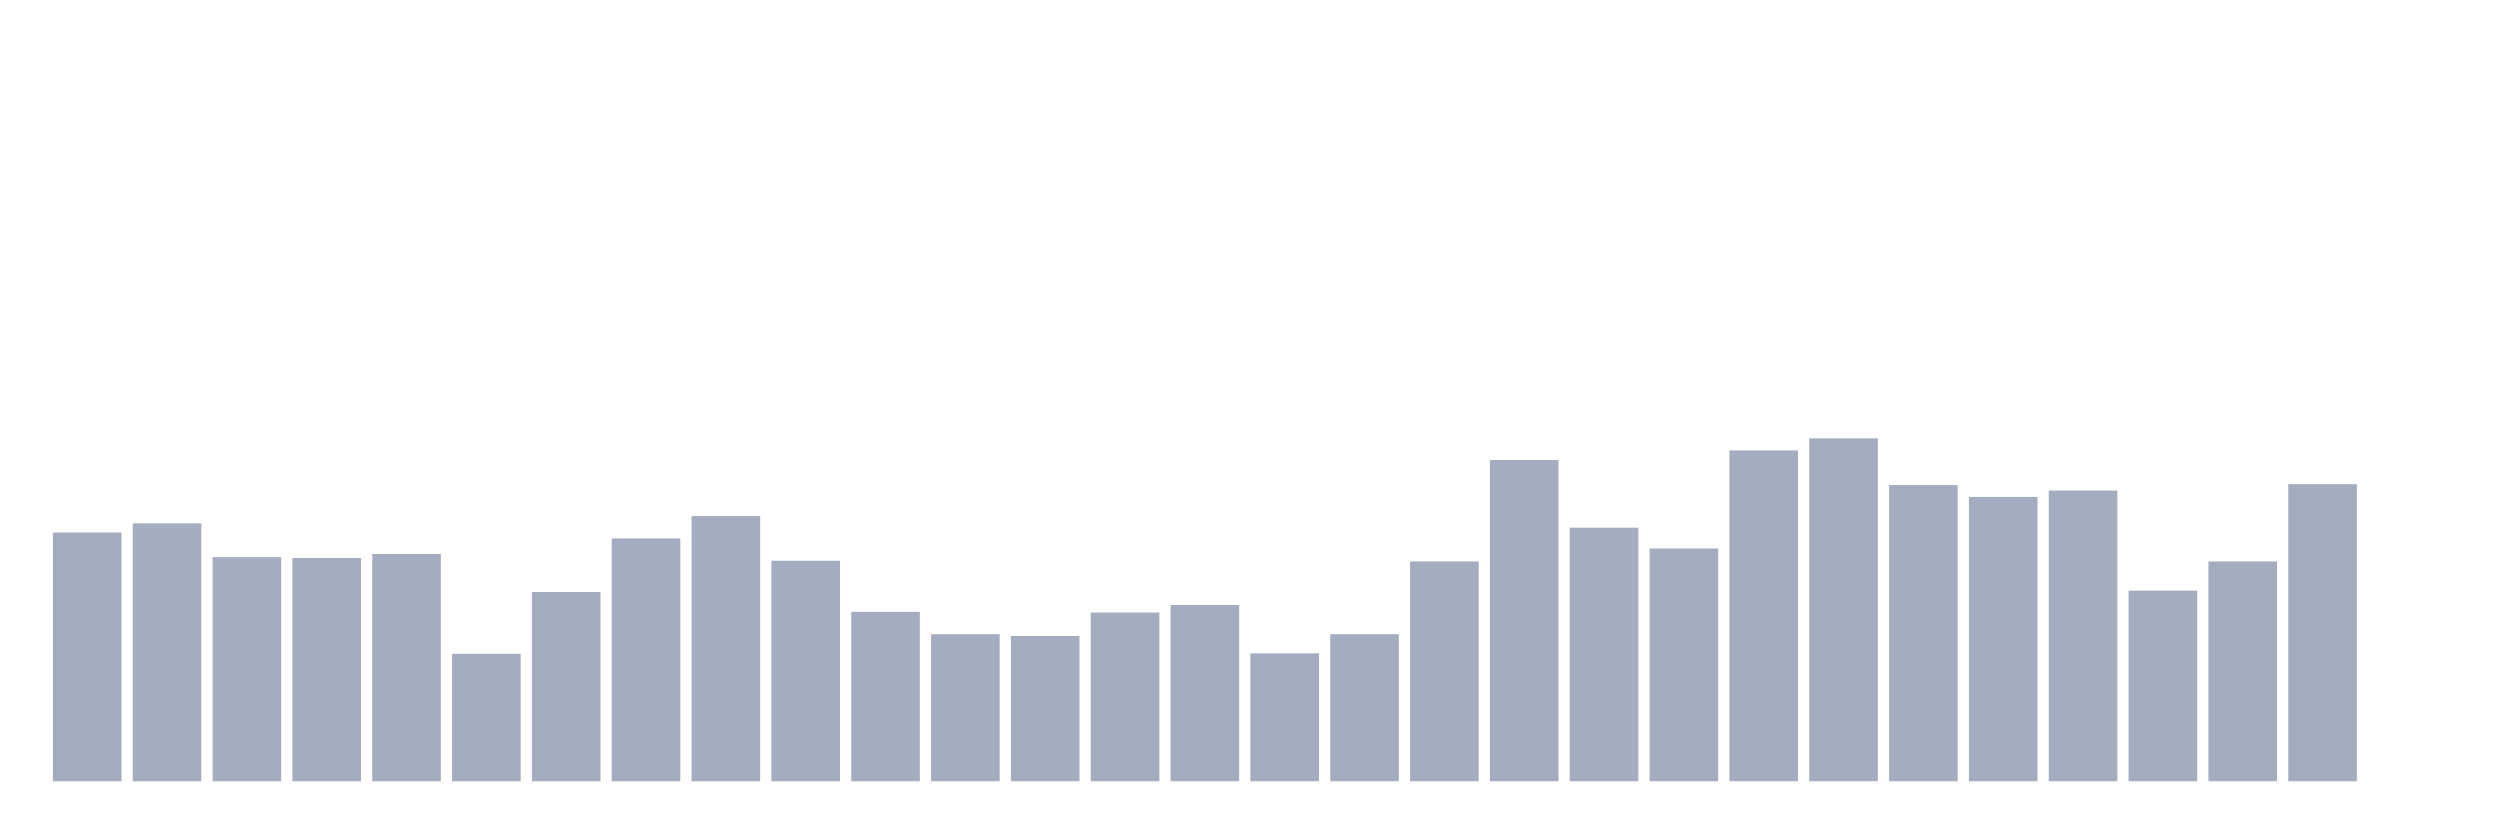
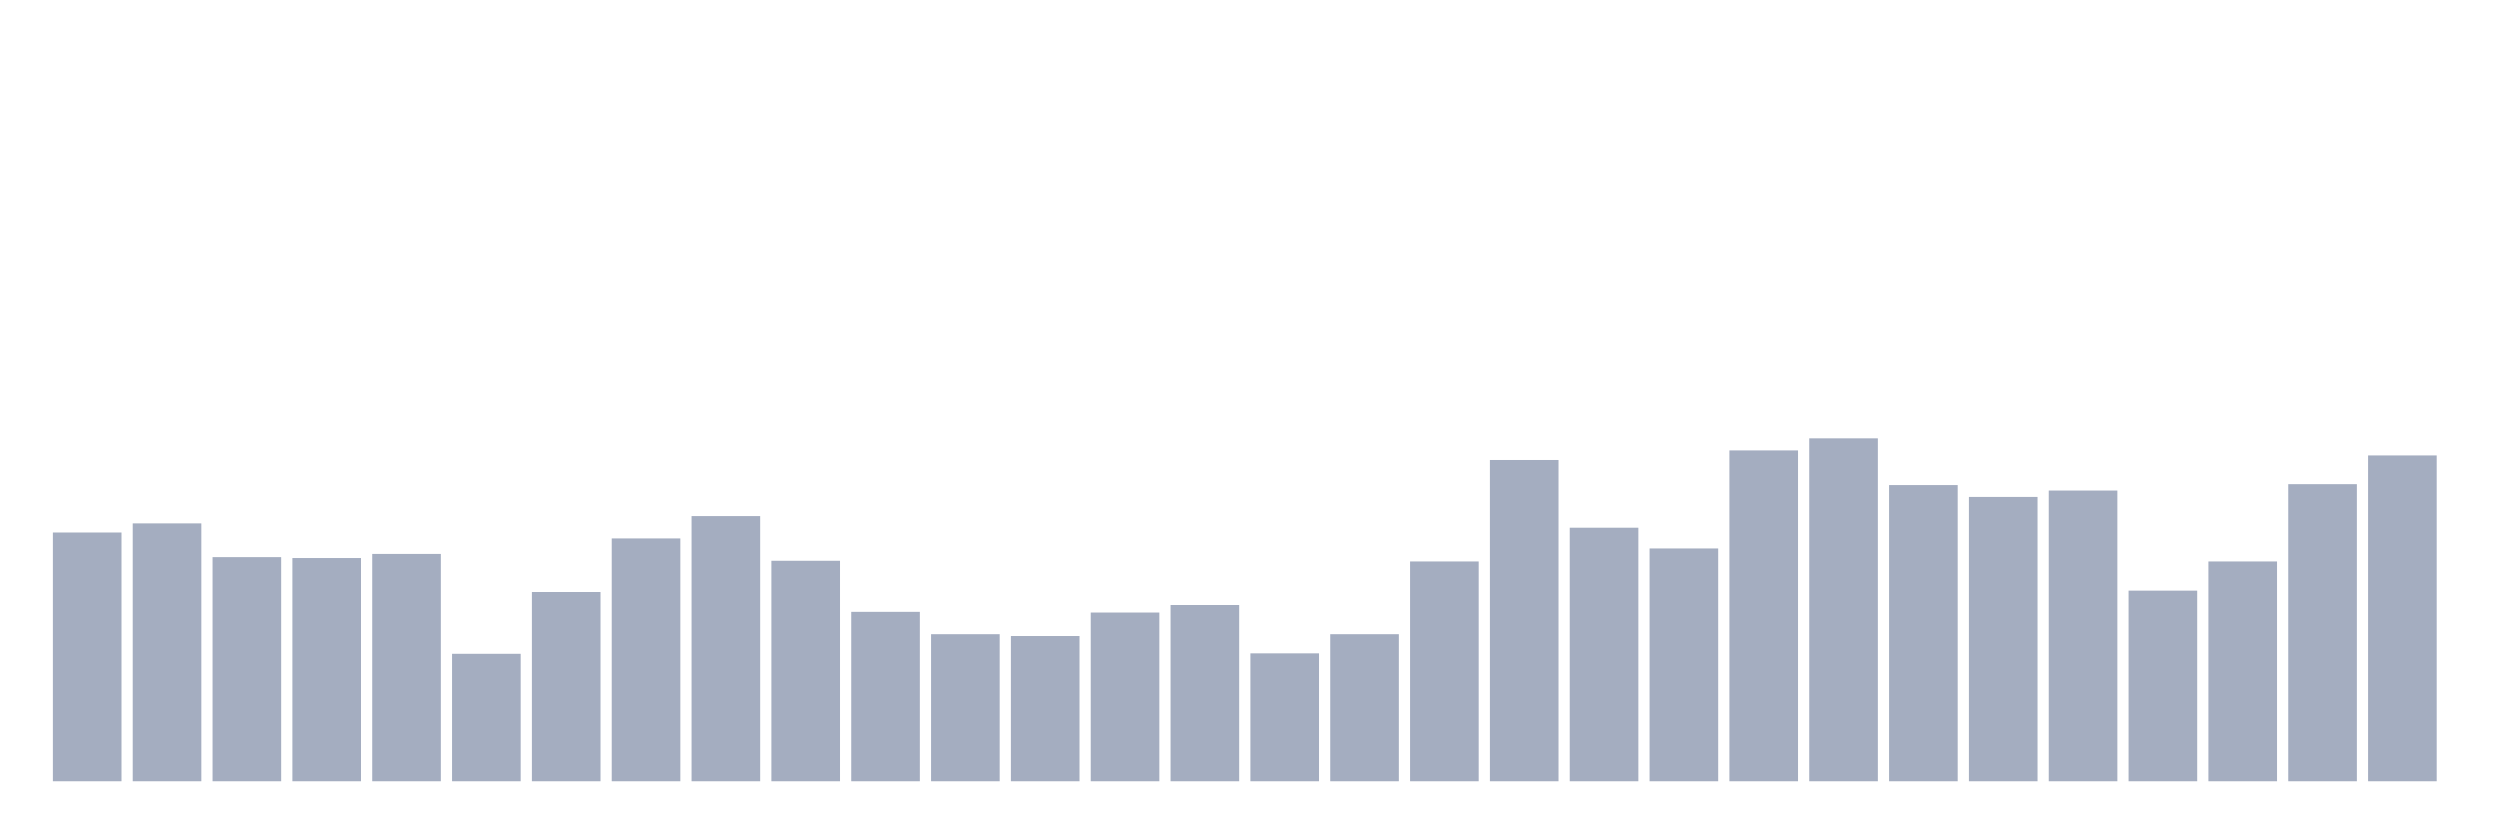
<svg xmlns="http://www.w3.org/2000/svg" viewBox="0 0 480 160">
  <g transform="translate(10,10)">
    <rect class="bar" x="0.153" width="13.175" y="92.239" height="47.761" fill="rgb(164,173,192)" />
    <rect class="bar" x="15.482" width="13.175" y="90.488" height="49.512" fill="rgb(164,173,192)" />
    <rect class="bar" x="30.81" width="13.175" y="96.967" height="43.033" fill="rgb(164,173,192)" />
    <rect class="bar" x="46.138" width="13.175" y="97.142" height="42.858" fill="rgb(164,173,192)" />
    <rect class="bar" x="61.466" width="13.175" y="96.354" height="43.646" fill="rgb(164,173,192)" />
    <rect class="bar" x="76.794" width="13.175" y="115.528" height="24.472" fill="rgb(164,173,192)" />
    <rect class="bar" x="92.123" width="13.175" y="103.665" height="36.335" fill="rgb(164,173,192)" />
    <rect class="bar" x="107.451" width="13.175" y="93.377" height="46.623" fill="rgb(164,173,192)" />
    <rect class="bar" x="122.779" width="13.175" y="89.087" height="50.913" fill="rgb(164,173,192)" />
    <rect class="bar" x="138.107" width="13.175" y="97.667" height="42.333" fill="rgb(164,173,192)" />
    <rect class="bar" x="153.436" width="13.175" y="107.473" height="32.527" fill="rgb(164,173,192)" />
    <rect class="bar" x="168.764" width="13.175" y="111.764" height="28.236" fill="rgb(164,173,192)" />
    <rect class="bar" x="184.092" width="13.175" y="112.114" height="27.886" fill="rgb(164,173,192)" />
    <rect class="bar" x="199.42" width="13.175" y="107.605" height="32.395" fill="rgb(164,173,192)" />
    <rect class="bar" x="214.748" width="13.175" y="106.16" height="33.84" fill="rgb(164,173,192)" />
    <rect class="bar" x="230.077" width="13.175" y="115.441" height="24.559" fill="rgb(164,173,192)" />
    <rect class="bar" x="245.405" width="13.175" y="111.764" height="28.236" fill="rgb(164,173,192)" />
    <rect class="bar" x="260.733" width="13.175" y="97.799" height="42.201" fill="rgb(164,173,192)" />
    <rect class="bar" x="276.061" width="13.175" y="78.318" height="61.682" fill="rgb(164,173,192)" />
    <rect class="bar" x="291.39" width="13.175" y="91.32" height="48.68" fill="rgb(164,173,192)" />
    <rect class="bar" x="306.718" width="13.175" y="95.303" height="44.697" fill="rgb(164,173,192)" />
    <rect class="bar" x="322.046" width="13.175" y="76.479" height="63.521" fill="rgb(164,173,192)" />
    <rect class="bar" x="337.374" width="13.175" y="74.159" height="65.841" fill="rgb(164,173,192)" />
    <rect class="bar" x="352.702" width="13.175" y="83.133" height="56.867" fill="rgb(164,173,192)" />
    <rect class="bar" x="368.031" width="13.175" y="85.41" height="54.59" fill="rgb(164,173,192)" />
    <rect class="bar" x="383.359" width="13.175" y="84.184" height="55.816" fill="rgb(164,173,192)" />
    <rect class="bar" x="398.687" width="13.175" y="103.402" height="36.598" fill="rgb(164,173,192)" />
    <rect class="bar" x="414.015" width="13.175" y="97.799" height="42.201" fill="rgb(164,173,192)" />
    <rect class="bar" x="429.344" width="13.175" y="82.958" height="57.042" fill="rgb(164,173,192)" />
-     <rect class="bar" x="444.672" width="13.175" y="140" height="0" fill="rgb(164,173,192)" />
+     <rect class="bar" x="444.672" width="13.175" y="77.442" height="62.558" fill="rgb(164,173,192)" />
  </g>
</svg>
